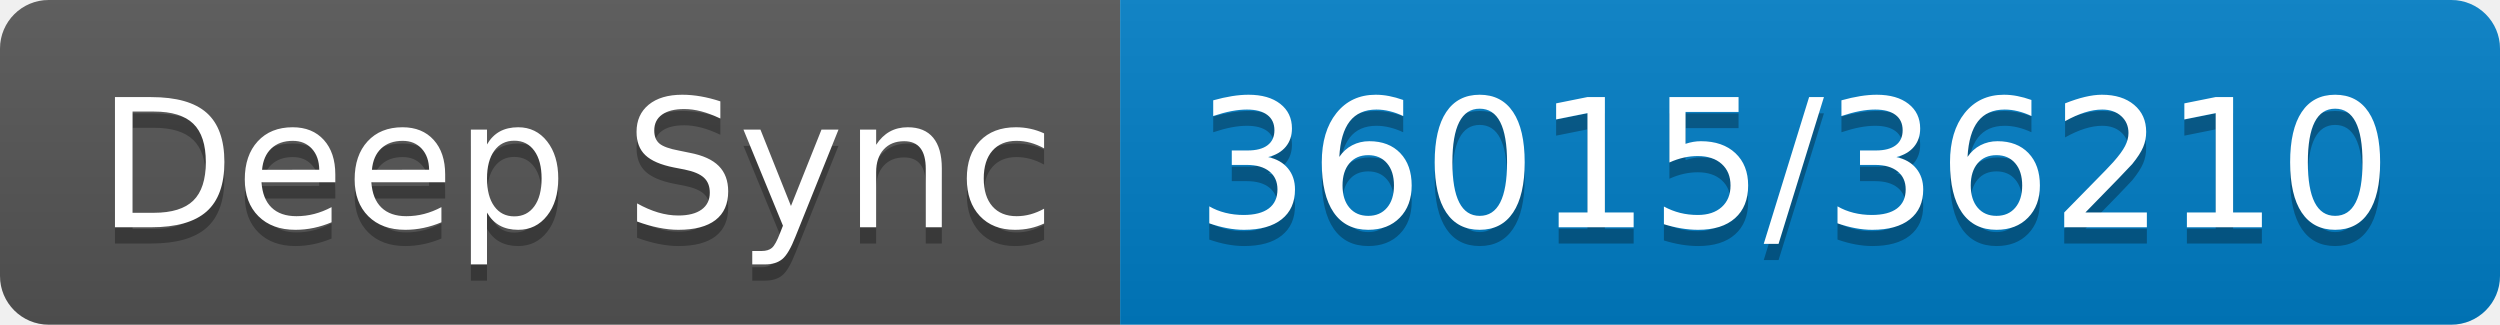
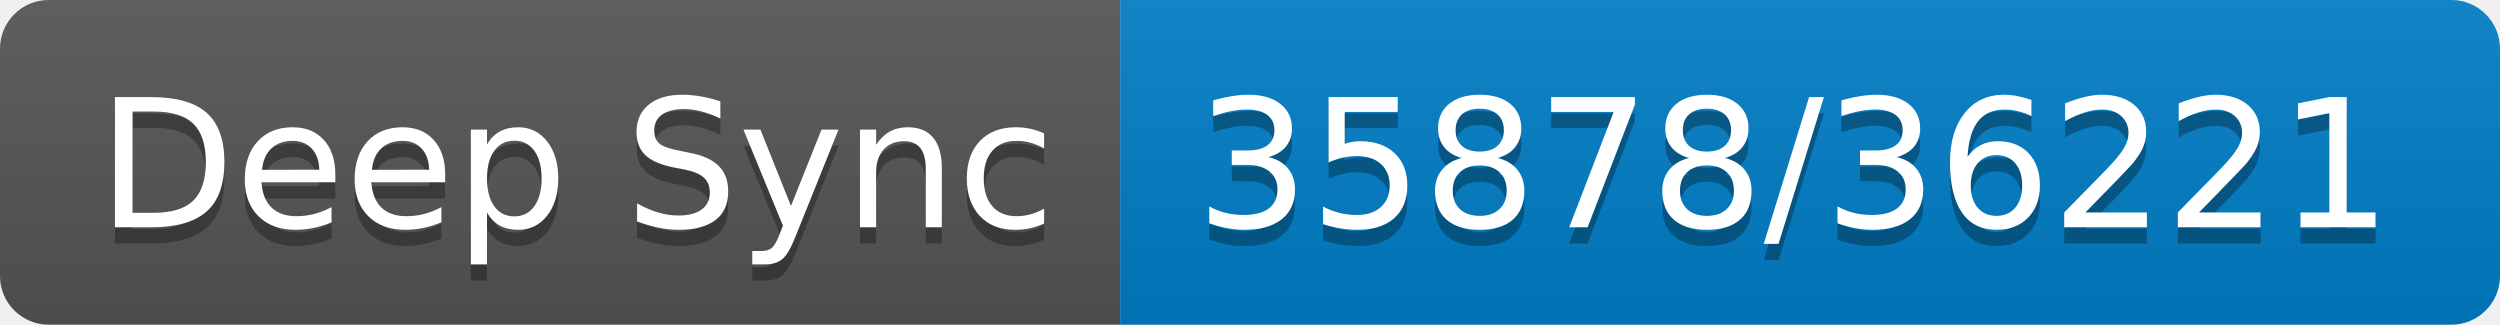
- <svg xmlns="http://www.w3.org/2000/svg" width="154" height="20" role="img" aria-label="Deep Sync: 36015/36210">
+ <svg xmlns="http://www.w3.org/2000/svg" width="154" height="20" role="img" aria-label="Deep Sync: 35878/36221">
  <linearGradient id="s" x2="0" y2="100%">
    <stop offset="0" stop-color="#bbb" stop-opacity=".1" />
    <stop offset="1" stop-opacity=".1" />
  </linearGradient>
  <clipPath id="r">
    <rect width="154" height="20" rx="3" fill="#fff" />
  </clipPath>
  <g clip-path="url(#r)">
    <rect width="69" height="20" fill="#555" />
    <rect x="69" width="85" height="20" fill="#007ec6" />
    <rect width="154" height="20" fill="url(#s)" />
  </g>
  <g fill="#fff" text-anchor="middle" font-family="Verdana,Geneva,DejaVu Sans,sans-serif" text-rendering="geometricPrecision" font-size="110">
    <text aria-hidden="true" x="355" y="150" fill="#010101" fill-opacity=".3" transform="scale(.1)" textLength="590">Deep Sync</text>
    <text x="355" y="140" transform="scale(.1)" fill="#fff" textLength="590">Deep Sync</text>
-     <text aria-hidden="true" x="1105" y="150" fill="#010101" fill-opacity=".3" transform="scale(.1)" textLength="750">36015/36210</text>
-     <text x="1105" y="140" transform="scale(.1)" fill="#fff" textLength="750">36015/36210</text>
+     <text aria-hidden="true" x="1105" y="150" fill="#010101" fill-opacity=".3" transform="scale(.1)" textLength="750">35878/36221</text>
+     <text x="1105" y="140" transform="scale(.1)" fill="#fff" textLength="750">35878/36221</text>
  </g>
</svg>
